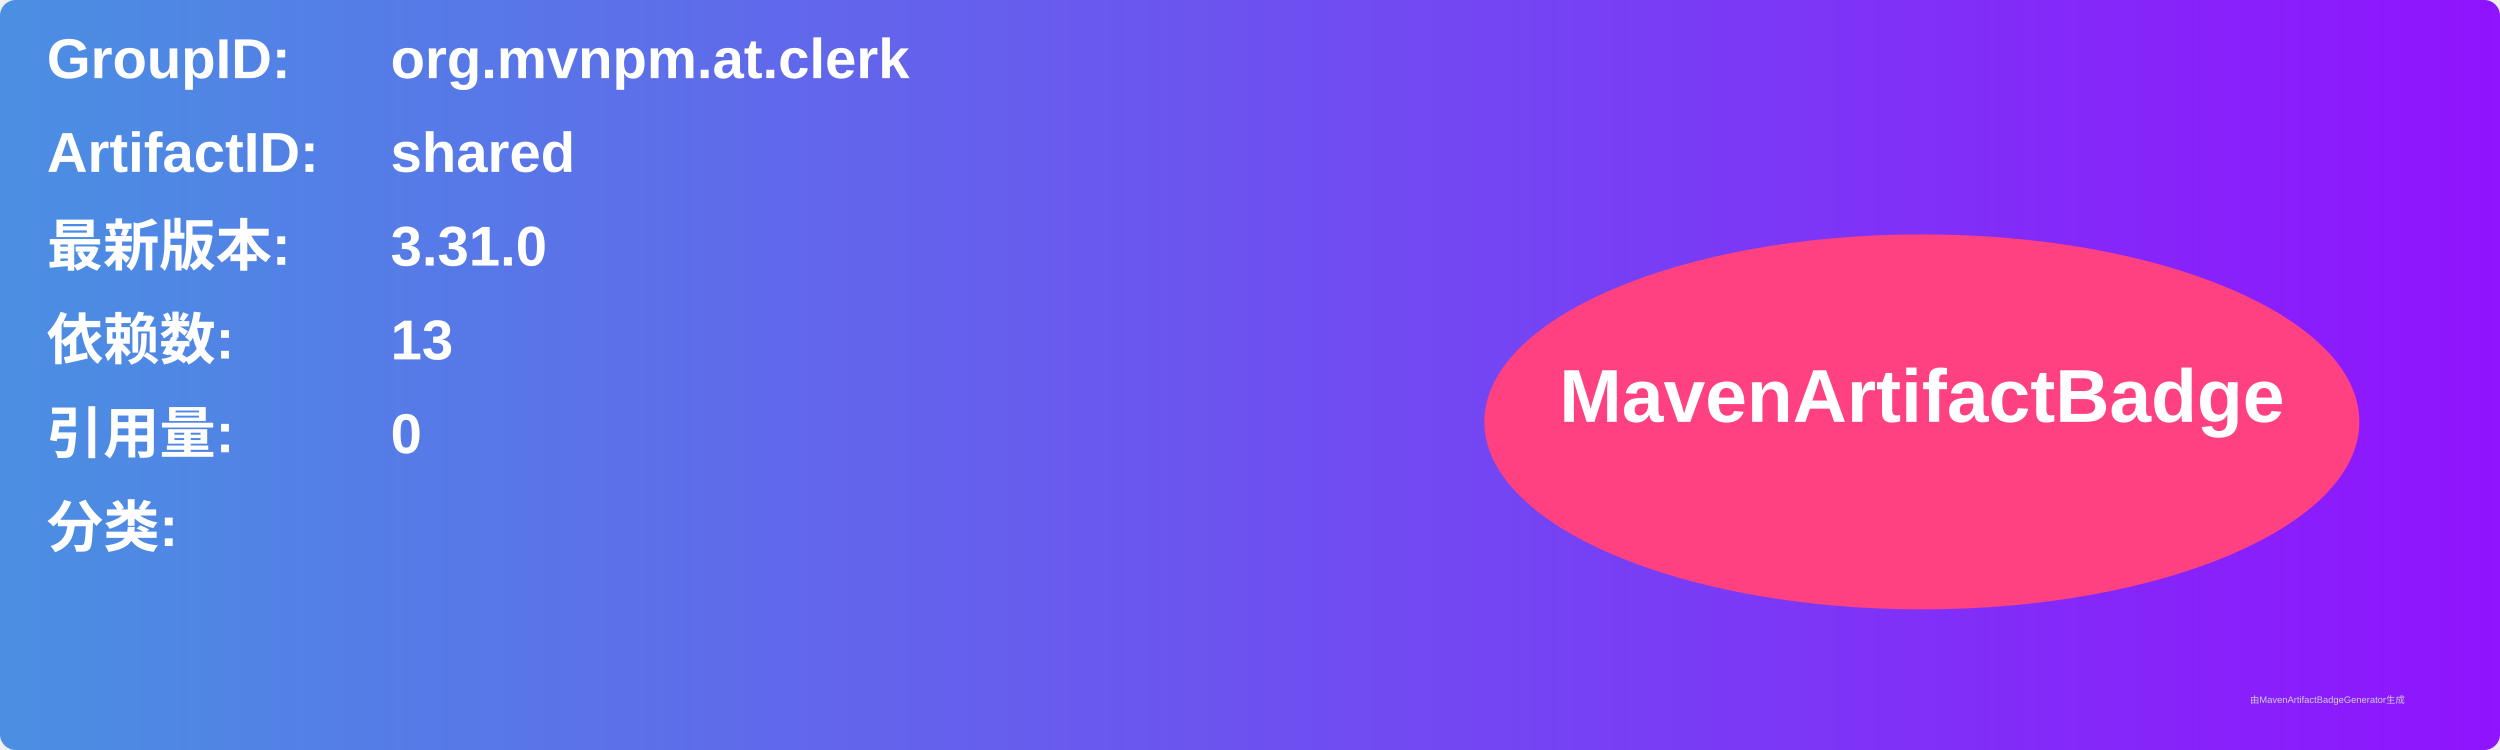
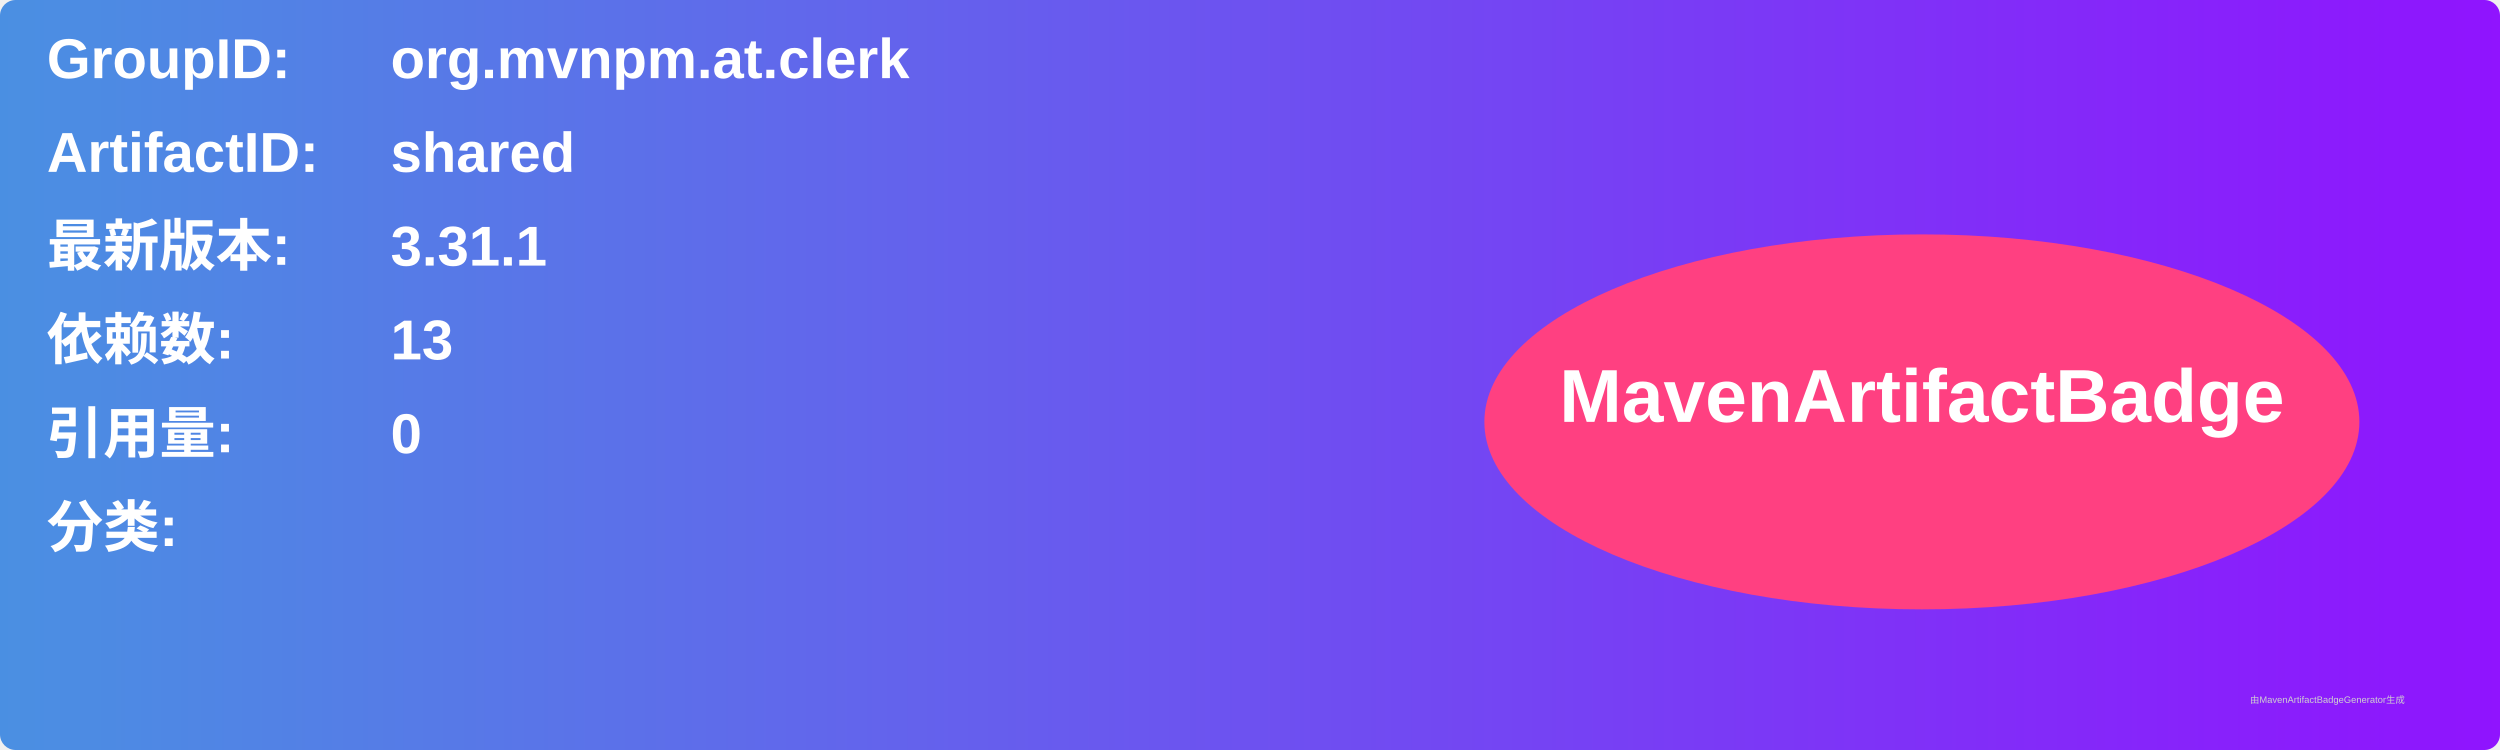
<svg xmlns="http://www.w3.org/2000/svg" width="800" height="240" viewBox="0 0 800 240">
  <linearGradient id="grad" x1="0%" y1="0%" x2="100%" y2="0%">
    <stop offset="0%" stop-color="#4a90e2" />
    <stop offset="100%" stop-color="#9013fe" />
  </linearGradient>
  <rect width="100%" height="100%" rx="5" ry="5" fill="url(#grad)" />
  <g transform="translate(15, 15)">
    <text x="0" y="10" font-family="Arial" font-size="18" fill="white" font-weight="bold" width="260">GroupID:</text>
    <text x="110" y="10" font-family="Arial" font-size="18" fill="white" font-weight="bold" width="460">org.mvnpm.at.clerk</text>
    <text x="0" y="40" font-family="Arial" font-size="18" fill="white" font-weight="bold" width="260">ArtifactID:</text>
    <text x="110" y="40" font-family="Arial" font-size="18" fill="white" font-weight="bold" width="460">shared</text>
    <text x="0" y="70" font-family="Arial" font-size="18" fill="white" font-weight="bold">最新版本:</text>
    <text x="110" y="70" font-family="Arial" font-size="18" fill="white" font-weight="bold">
-       <tspan font-weight="bold">3.31.0</tspan>
+       <tspan font-weight="bold">3.31.1</tspan>
    </text>
    <text x="0" y="100" font-family="Arial" font-size="18" fill="white" font-weight="bold">依赖数: </text>
    <text x="110" y="100" font-family="Arial" font-size="18" fill="white">
      <tspan font-weight="bold">13</tspan>
    </text>
    <text x="0" y="130" font-family="Arial" font-size="18" fill="white" font-weight="bold">引用量: </text>
    <text x="110" y="130" font-family="Arial" font-size="18" fill="white">
      <tspan font-weight="bold">0</tspan>
    </text>
    <text x="0" y="160" font-family="Arial" font-size="18" fill="white" font-weight="bold">分类:</text>
    <text x="10" y="190" font-family="Arial" font-size="10" fill="white">
      <tspan font-weight="bold" />
    </text>
    <ellipse cx="600" cy="120" rx="140" ry="60" fill="#ff4081" />
    <text x="600" y="120" text-anchor="middle" font-family="Arial" font-size="24" fill="white" font-weight="bold">MavenArtifactBadge</text>
  </g>
  <text x="720" y="225" font-family="Arial" font-size="3" fill="#d0d0d0">由MavenArtifactBadgeGenerator生成</text>
</svg>
